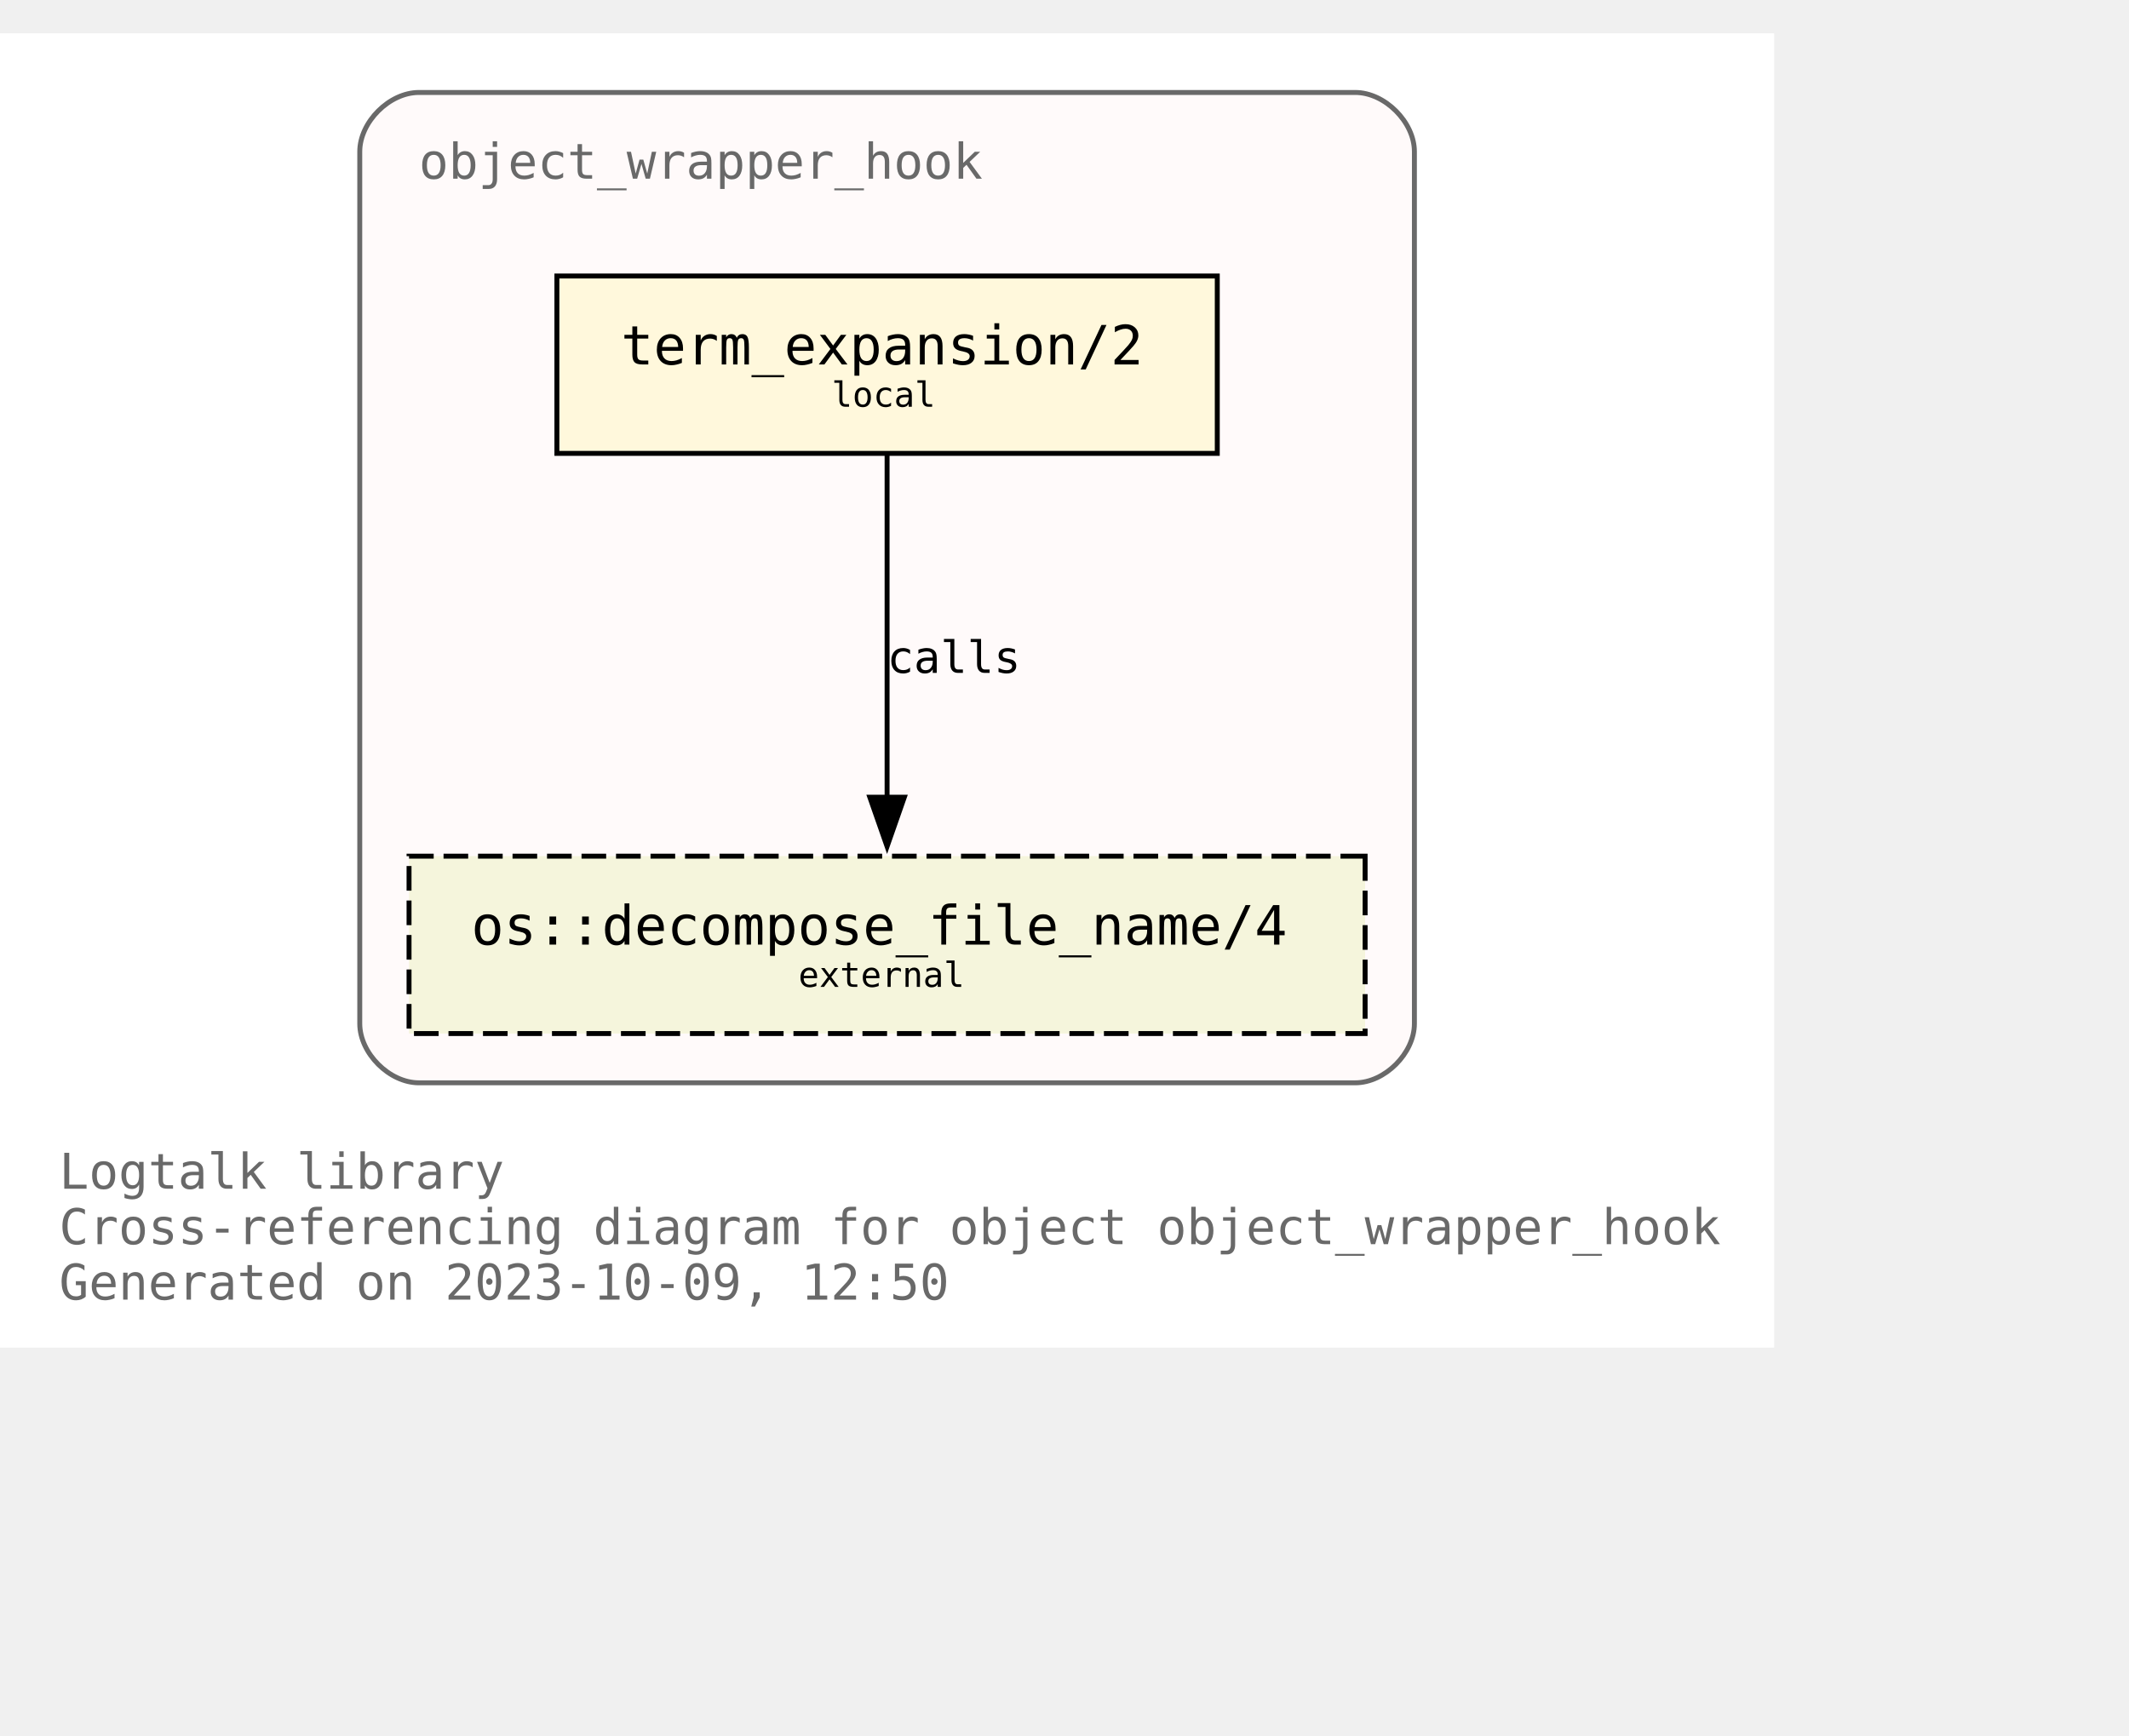
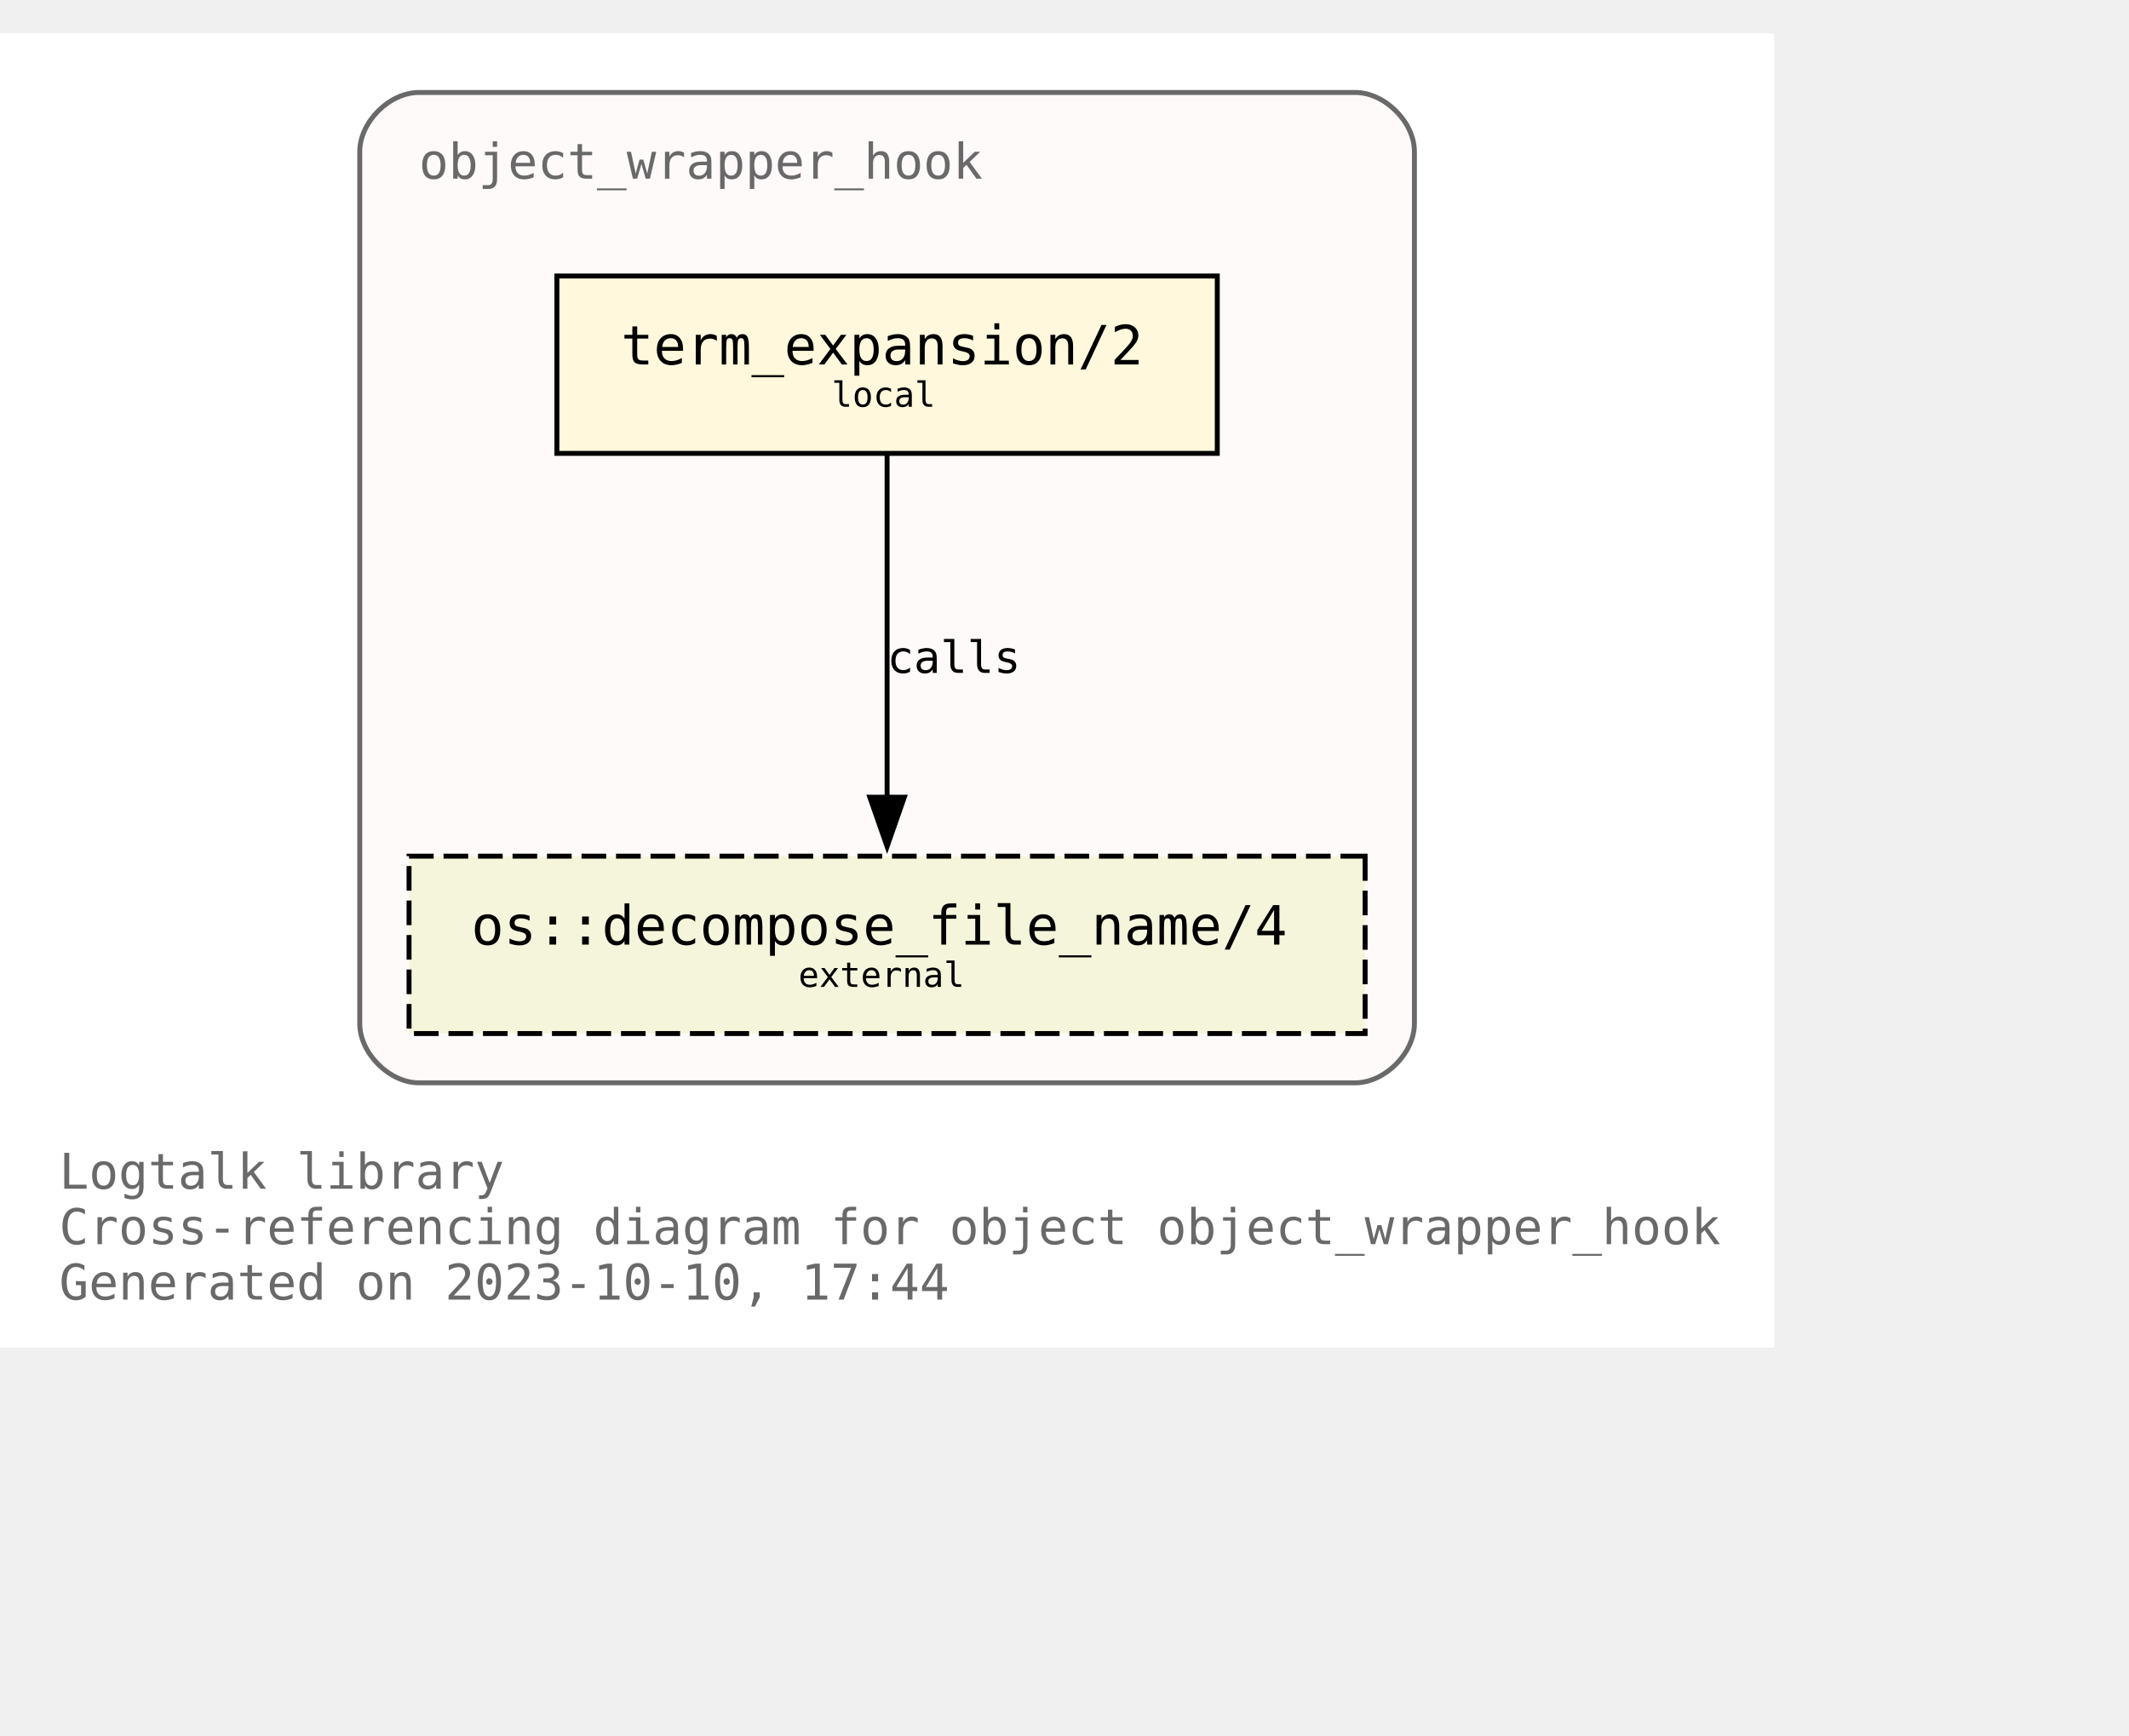
<svg xmlns="http://www.w3.org/2000/svg" xmlns:xlink="http://www.w3.org/1999/xlink" width="504pt" height="411pt" viewBox="72.00 72.00 432.00 338.75">
  <g id="graph0" class="graph" transform="scale(1 1) rotate(0) translate(76 334.75)">
    <polygon fill="white" stroke="none" points="-4,4 -4,-262.75 356,-262.75 356,4 -4,4" />
    <text text-anchor="start" x="8" y="-28.25" font-family="Monospace" font-size="10.00" fill="dimgray">Logtalk library</text>
    <text text-anchor="start" x="8" y="-17" font-family="Monospace" font-size="10.00" fill="dimgray">Cross-referencing diagram for object object_wrapper_hook</text>
-     <text text-anchor="start" x="8" y="-5.75" font-family="Monospace" font-size="10.00" fill="dimgray">Generated on 2023-10-09, 12:50</text>
+     <text text-anchor="start" x="8" y="-5.75" font-family="Monospace" font-size="10.00" fill="dimgray">Generated on 2023-10-10, 17:44</text>
    <g id="clust1" class="cluster">
      <g id="a_clust1">
        <a xlink:title="object_wrapper_hook">
          <path fill="snow" stroke="dimgray" d="M81,-49.75C81,-49.75 271,-49.75 271,-49.75 277,-49.75 283,-55.75 283,-61.75 283,-61.75 283,-238.75 283,-238.75 283,-244.75 277,-250.75 271,-250.75 271,-250.75 81,-250.75 81,-250.75 75,-250.75 69,-244.75 69,-238.75 69,-238.75 69,-61.75 69,-61.75 69,-55.75 75,-49.75 81,-49.75" />
          <g id="a_clust1_0">
-             <a xlink:href="https://github.com/LogtalkDotOrg/logtalk3/tree/3c4f747f8d9e43c701bd84271596cc2b326810ed/library/hook_objects/object_wrapper_hook.lgt" xlink:title="https://github.com/LogtalkDotOrg/logtalk3/tree/3c4f747f8d9e43c701bd84271596cc2b326810ed/library/hook_objects/object_wrapper_hook.lgt">
+             <a xlink:href="https://github.com/LogtalkDotOrg/logtalk3/tree/de43ba982ed28088fd315295e663c7203439fb21/library/hook_objects/object_wrapper_hook.lgt" xlink:title="https://github.com/LogtalkDotOrg/logtalk3/tree/de43ba982ed28088fd315295e663c7203439fb21/library/hook_objects/object_wrapper_hook.lgt">
              <text text-anchor="start" x="81" y="-233.25" font-family="Monospace" font-size="10.00" fill="dimgray">object_wrapper_hook</text>
            </a>
          </g>
        </a>
      </g>
    </g>
    <g id="node1" class="node">
      <g id="a_node1">
-         <a xlink:href="https://github.com/LogtalkDotOrg/logtalk3/tree/3c4f747f8d9e43c701bd84271596cc2b326810ed/library/hook_objects/object_wrapper_hook.lgt#L39" xlink:title="https://github.com/LogtalkDotOrg/logtalk3/tree/3c4f747f8d9e43c701bd84271596cc2b326810ed/library/hook_objects/object_wrapper_hook.lgt#L39">
+         <a xlink:href="https://github.com/LogtalkDotOrg/logtalk3/tree/de43ba982ed28088fd315295e663c7203439fb21/library/hook_objects/object_wrapper_hook.lgt#L39" xlink:title="https://github.com/LogtalkDotOrg/logtalk3/tree/de43ba982ed28088fd315295e663c7203439fb21/library/hook_objects/object_wrapper_hook.lgt#L39">
          <polygon fill="cornsilk" stroke="black" points="243,-213.5 109,-213.5 109,-177.5 243,-177.5 243,-213.5" />
          <text text-anchor="start" x="116.88" y="-196.32" font-family="Monospace" font-size="9.00"> </text>
          <text text-anchor="start" x="122" y="-195.55" font-family="Monospace" font-size="11.00">term_expansion/2</text>
          <text text-anchor="start" x="229.88" y="-196.32" font-family="Monospace" font-size="9.00"> </text>
          <text text-anchor="start" x="116.88" y="-185.45" font-family="Monospace" font-size="9.00"> </text>
          <text text-anchor="start" x="164.75" y="-186.97" font-family="Monospace" font-size="7.00">local</text>
          <text text-anchor="start" x="229.88" y="-185.45" font-family="Monospace" font-size="9.00"> </text>
        </a>
      </g>
    </g>
    <g id="node2" class="node">
      <g id="a_node2">
        <a xlink:href="https://logtalk.org/library/osp_0.html#decompose_file_name/4" xlink:title="https://logtalk.org/library/osp_0.html#decompose_file_name/4">
          <polygon fill="beige" stroke="black" stroke-dasharray="5,2" points="273,-95.75 79,-95.75 79,-59.75 273,-59.75 273,-95.75" />
          <text text-anchor="start" x="86.88" y="-78.58" font-family="Monospace" font-size="9.00"> </text>
          <text text-anchor="start" x="91.62" y="-77.8" font-family="Monospace" font-size="11.00">os::decompose_file_name/4</text>
          <text text-anchor="start" x="259.88" y="-78.58" font-family="Monospace" font-size="9.00"> </text>
          <text text-anchor="start" x="86.88" y="-67.7" font-family="Monospace" font-size="9.00"> </text>
          <text text-anchor="start" x="158" y="-69.22" font-family="Monospace" font-size="7.00">external</text>
          <text text-anchor="start" x="259.88" y="-67.7" font-family="Monospace" font-size="9.00"> </text>
        </a>
      </g>
    </g>
    <g id="edge1" class="edge">
      <g id="a_edge1">
-         <a xlink:href="https://github.com/LogtalkDotOrg/logtalk3/tree/3c4f747f8d9e43c701bd84271596cc2b326810ed/library/hook_objects/object_wrapper_hook.lgt#L39" xlink:title="calls">
+         <a xlink:href="https://github.com/LogtalkDotOrg/logtalk3/tree/de43ba982ed28088fd315295e663c7203439fb21/library/hook_objects/object_wrapper_hook.lgt#L39" xlink:title="calls">
          <path fill="none" stroke="black" d="M176,-177.17C176,-158.76 176,-129.35 176,-107.46" />
          <polygon fill="black" stroke="black" points="179.5,-107.71 176,-97.71 172.5,-107.71 179.5,-107.71" />
        </a>
      </g>
      <g id="a_edge1-label">
-         <a xlink:href="https://github.com/LogtalkDotOrg/logtalk3/tree/3c4f747f8d9e43c701bd84271596cc2b326810ed/library/hook_objects/object_wrapper_hook.lgt#L39" xlink:title="https://github.com/LogtalkDotOrg/logtalk3/tree/3c4f747f8d9e43c701bd84271596cc2b326810ed/library/hook_objects/object_wrapper_hook.lgt#L39">
+         <a xlink:href="https://github.com/LogtalkDotOrg/logtalk3/tree/de43ba982ed28088fd315295e663c7203439fb21/library/hook_objects/object_wrapper_hook.lgt#L39" xlink:title="https://github.com/LogtalkDotOrg/logtalk3/tree/de43ba982ed28088fd315295e663c7203439fb21/library/hook_objects/object_wrapper_hook.lgt#L39">
          <text text-anchor="start" x="176" y="-132.95" font-family="Monospace" font-size="9.00">calls</text>
        </a>
      </g>
    </g>
  </g>
</svg>
